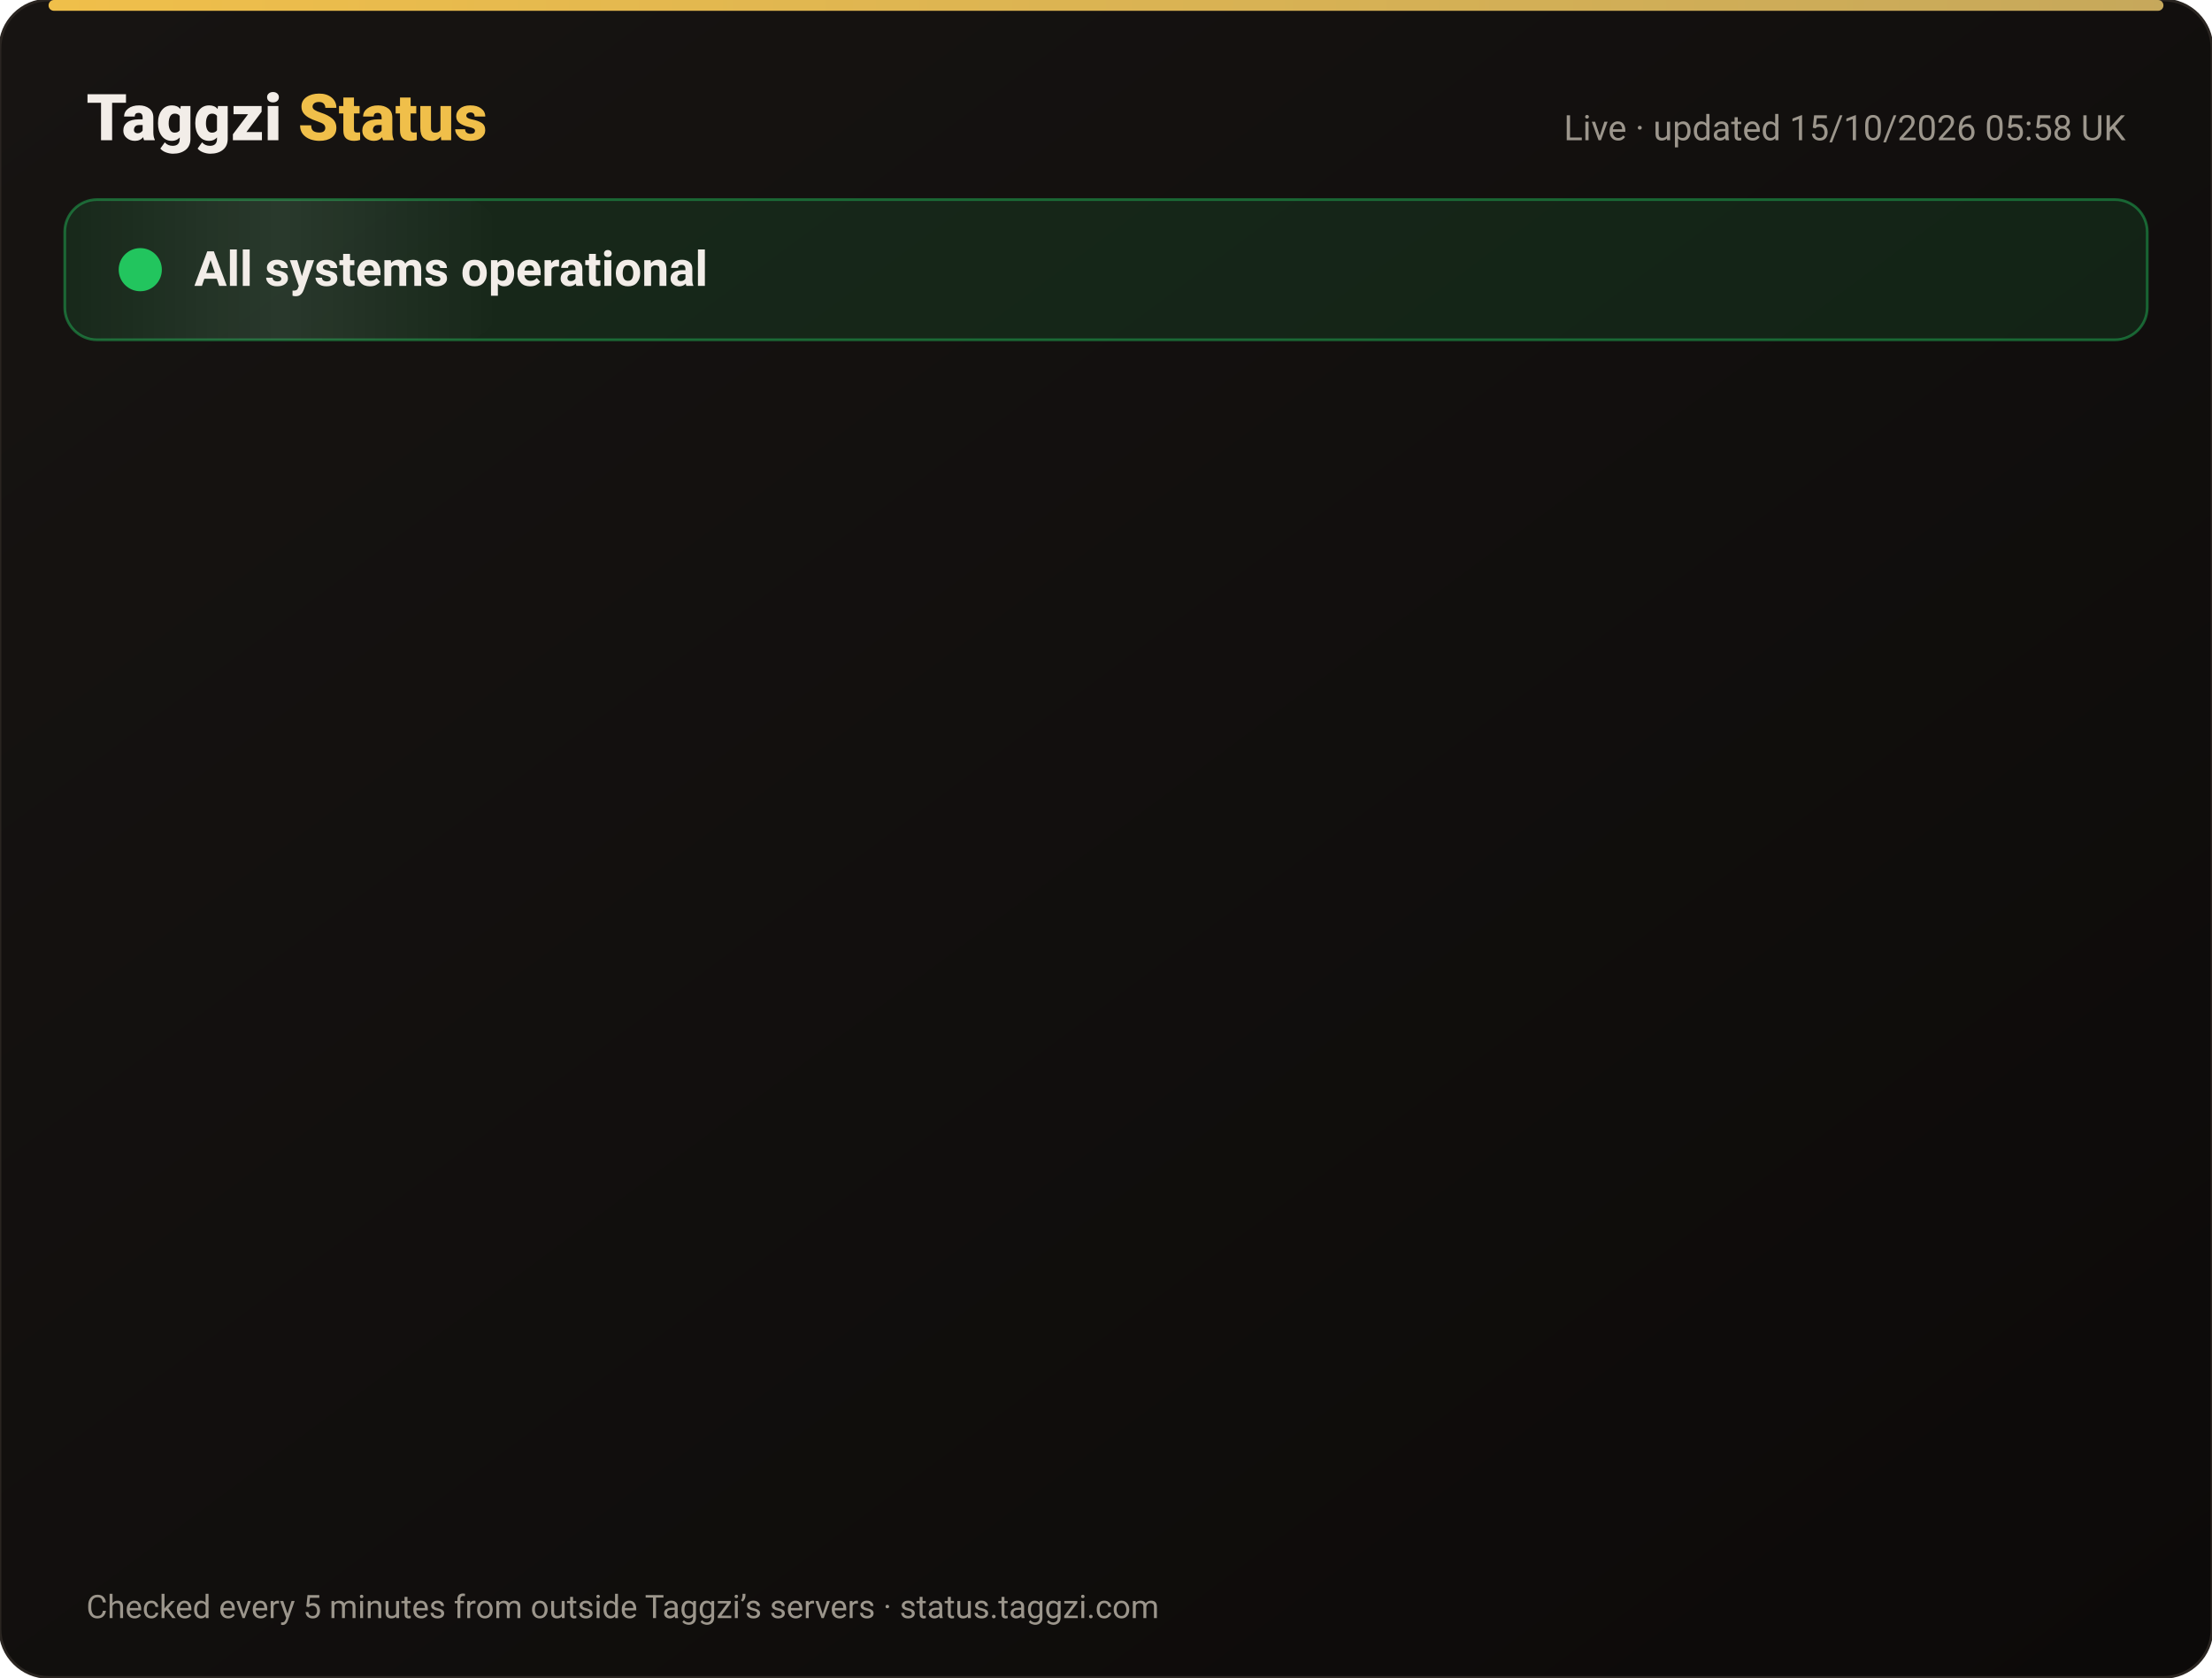
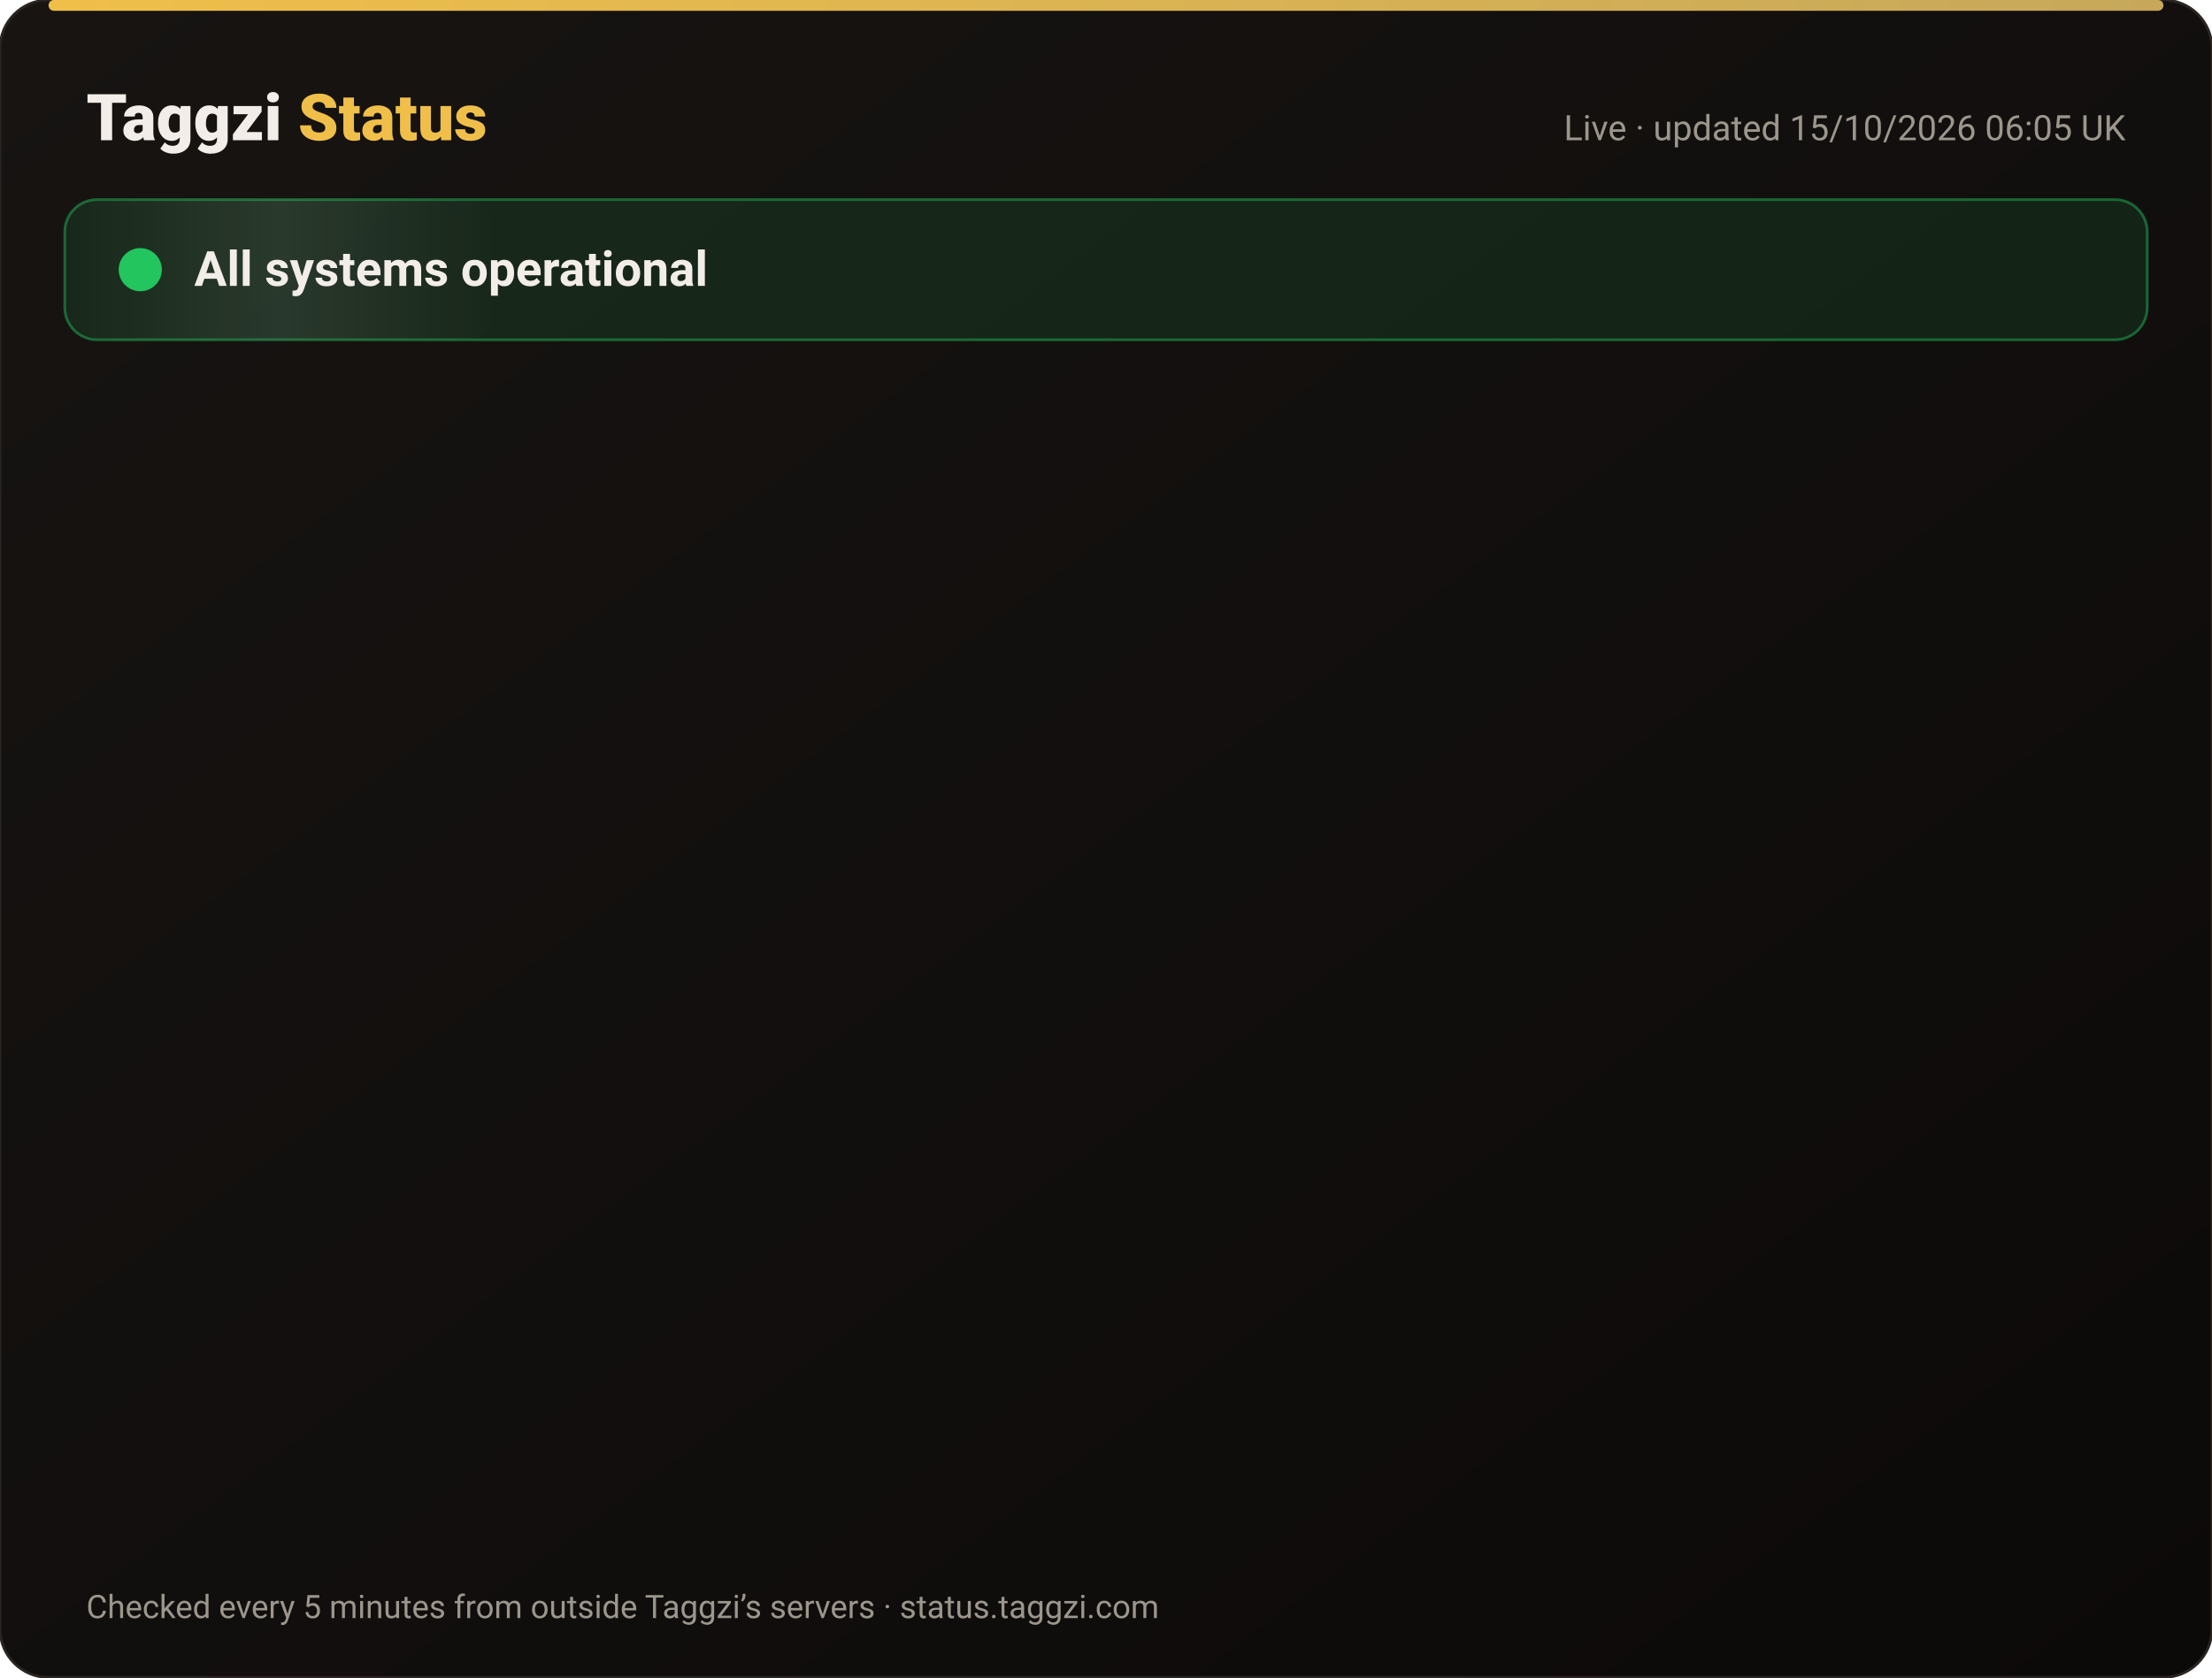
<svg xmlns="http://www.w3.org/2000/svg" width="820" height="622" viewBox="0 0 820 622" font-family="-apple-system,Segoe UI,Roboto,Helvetica,Arial,sans-serif">
  <defs>
    <linearGradient id="bg" x1="0" y1="0" x2="1" y2="1">
      <stop offset="0" stop-color="#171412" />
      <stop offset="1" stop-color="#0C0A09" />
    </linearGradient>
    <linearGradient id="gold" x1="0" x2="1">
      <stop offset="0" stop-color="#F0BF4A" />
      <stop offset="1" stop-color="#c6a85b" />
    </linearGradient>
    <linearGradient id="shine" x1="0" x2="1">
      <stop offset="0" stop-color="#fff" stop-opacity="0" />
      <stop offset=".5" stop-color="#fff" stop-opacity=".08" />
      <stop offset="1" stop-color="#fff" stop-opacity="0" />
    </linearGradient>
  </defs>
  <rect width="820" height="622" rx="18" fill="url(#bg)" stroke="#2a2521" />
  <rect x="18" y="0" width="784" height="4" rx="2" fill="url(#gold)" />
  <text x="32" y="52" font-size="24" font-weight="800" fill="#F2EDE8">Taggzi <tspan fill="#F0BF4A">Status</tspan>
  </text>
-   <text x="788" y="52" font-size="13" fill="#9C968C" text-anchor="end">Live · updated 15/10/2026 05:58 UK</text>
+   <text x="788" y="52" font-size="13" fill="#9C968C" text-anchor="end">Live · updated 15/10/2026 06:05 UK</text>
  <rect x="24" y="74" width="772" height="52" rx="12" fill="#22c55e" fill-opacity=".12" stroke="#22c55e" stroke-opacity=".45" />
  <rect x="24" y="74" width="160" height="52" rx="12" fill="url(#shine)">
    <animate attributeName="x" from="-160" to="820" dur="4s" repeatCount="indefinite" />
  </rect>
  <circle cx="52" cy="100" r="7" fill="#22c55e" />
  <circle cx="52" cy="100" r="7" fill="none" stroke="#22c55e" stroke-width="2">
    <animate attributeName="r" values="7;15;7" dur="2s" repeatCount="indefinite" />
    <animate attributeName="opacity" values=".9;0;.9" dur="2s" repeatCount="indefinite" />
  </circle>
  <text x="72" y="106" font-size="18" font-weight="700" fill="#F2EDE8">All systems operational</text>
  <g opacity="0">
    <animate attributeName="opacity" from="0" to="1" begin="0.00s" dur=".6s" fill="freeze" />
    <line x1="32" y1="188" x2="788" y2="188" stroke="#2a2521" />
    <circle cx="44" cy="166" r="6" fill="#22c55e">
      <animate attributeName="opacity" values="1;.45;1" dur="2.4s" begin="0.00s" repeatCount="indefinite" />
    </circle>
    <text x="62" y="171" font-size="15" font-weight="650" fill="#F2EDE8">Website</text>
    <text x="630" y="171" font-size="13" fill="#9C968C" text-anchor="end">100.00% uptime</text>
    <rect x="648" y="154" width="140" height="24" rx="12" fill="#22c55e" fill-opacity=".14" stroke="#22c55e" stroke-opacity=".5" />
    <text x="718" y="171" font-size="12" font-weight="700" fill="#22c55e" text-anchor="middle">Operational</text>
  </g>
  <g opacity="0">
    <animate attributeName="opacity" from="0" to="1" begin="0.15s" dur=".6s" fill="freeze" />
    <line x1="32" y1="234" x2="788" y2="234" stroke="#2a2521" />
    <circle cx="44" cy="212" r="6" fill="#22c55e">
      <animate attributeName="opacity" values="1;.45;1" dur="2.4s" begin="0.15s" repeatCount="indefinite" />
    </circle>
    <text x="62" y="217" font-size="15" font-weight="650" fill="#F2EDE8">Tag scans</text>
    <text x="630" y="217" font-size="13" fill="#9C968C" text-anchor="end">100.00% uptime</text>
    <rect x="648" y="200" width="140" height="24" rx="12" fill="#22c55e" fill-opacity=".14" stroke="#22c55e" stroke-opacity=".5" />
    <text x="718" y="217" font-size="12" font-weight="700" fill="#22c55e" text-anchor="middle">Operational</text>
  </g>
  <g opacity="0">
    <animate attributeName="opacity" from="0" to="1" begin="0.30s" dur=".6s" fill="freeze" />
    <line x1="32" y1="280" x2="788" y2="280" stroke="#2a2521" />
    <circle cx="44" cy="258" r="6" fill="#22c55e">
      <animate attributeName="opacity" values="1;.45;1" dur="2.4s" begin="0.30s" repeatCount="indefinite" />
    </circle>
    <text x="62" y="263" font-size="15" font-weight="650" fill="#F2EDE8">Manual tag lookup</text>
    <text x="630" y="263" font-size="13" fill="#9C968C" text-anchor="end">100.00% uptime</text>
    <rect x="648" y="246" width="140" height="24" rx="12" fill="#22c55e" fill-opacity=".14" stroke="#22c55e" stroke-opacity=".5" />
    <text x="718" y="263" font-size="12" font-weight="700" fill="#22c55e" text-anchor="middle">Operational</text>
  </g>
  <g opacity="0">
    <animate attributeName="opacity" from="0" to="1" begin="0.45s" dur=".6s" fill="freeze" />
    <line x1="32" y1="326" x2="788" y2="326" stroke="#2a2521" />
    <circle cx="44" cy="304" r="6" fill="#22c55e">
      <animate attributeName="opacity" values="1;.45;1" dur="2.4s" begin="0.45s" repeatCount="indefinite" />
    </circle>
    <text x="62" y="309" font-size="15" font-weight="650" fill="#F2EDE8">App &amp; login</text>
    <text x="630" y="309" font-size="13" fill="#9C968C" text-anchor="end">100.00% uptime</text>
    <rect x="648" y="292" width="140" height="24" rx="12" fill="#22c55e" fill-opacity=".14" stroke="#22c55e" stroke-opacity=".5" />
    <text x="718" y="309" font-size="12" font-weight="700" fill="#22c55e" text-anchor="middle">Operational</text>
  </g>
  <g opacity="0">
    <animate attributeName="opacity" from="0" to="1" begin="0.60s" dur=".6s" fill="freeze" />
    <line x1="32" y1="372" x2="788" y2="372" stroke="#2a2521" />
    <circle cx="44" cy="350" r="6" fill="#22c55e">
      <animate attributeName="opacity" values="1;.45;1" dur="2.4s" begin="0.60s" repeatCount="indefinite" />
    </circle>
    <text x="62" y="355" font-size="15" font-weight="650" fill="#F2EDE8">Community alerts</text>
    <text x="630" y="355" font-size="13" fill="#9C968C" text-anchor="end">100.00% uptime</text>
    <rect x="648" y="338" width="140" height="24" rx="12" fill="#22c55e" fill-opacity=".14" stroke="#22c55e" stroke-opacity=".5" />
    <text x="718" y="355" font-size="12" font-weight="700" fill="#22c55e" text-anchor="middle">Operational</text>
  </g>
  <g opacity="0">
    <animate attributeName="opacity" from="0" to="1" begin="0.75s" dur=".6s" fill="freeze" />
    <line x1="32" y1="418" x2="788" y2="418" stroke="#2a2521" />
    <circle cx="44" cy="396" r="6" fill="#22c55e">
      <animate attributeName="opacity" values="1;.45;1" dur="2.4s" begin="0.75s" repeatCount="indefinite" />
    </circle>
    <text x="62" y="401" font-size="15" font-weight="650" fill="#F2EDE8">Private calling</text>
    <text x="630" y="401" font-size="13" fill="#9C968C" text-anchor="end">100.00% uptime</text>
    <rect x="648" y="384" width="140" height="24" rx="12" fill="#22c55e" fill-opacity=".14" stroke="#22c55e" stroke-opacity=".5" />
    <text x="718" y="401" font-size="12" font-weight="700" fill="#22c55e" text-anchor="middle">Operational</text>
  </g>
  <g opacity="0">
    <animate attributeName="opacity" from="0" to="1" begin="0.90s" dur=".6s" fill="freeze" />
    <line x1="32" y1="464" x2="788" y2="464" stroke="#2a2521" />
    <circle cx="44" cy="442" r="6" fill="#22c55e">
      <animate attributeName="opacity" values="1;.45;1" dur="2.4s" begin="0.90s" repeatCount="indefinite" />
    </circle>
    <text x="62" y="447" font-size="15" font-weight="650" fill="#F2EDE8">Payments</text>
    <text x="630" y="447" font-size="13" fill="#9C968C" text-anchor="end">99.98% uptime</text>
    <rect x="648" y="430" width="140" height="24" rx="12" fill="#22c55e" fill-opacity=".14" stroke="#22c55e" stroke-opacity=".5" />
    <text x="718" y="447" font-size="12" font-weight="700" fill="#22c55e" text-anchor="middle">Operational</text>
  </g>
  <g opacity="0">
    <animate attributeName="opacity" from="0" to="1" begin="1.05s" dur=".6s" fill="freeze" />
    <line x1="32" y1="510" x2="788" y2="510" stroke="#2a2521" />
    <circle cx="44" cy="488" r="6" fill="#22c55e">
      <animate attributeName="opacity" values="1;.45;1" dur="2.4s" begin="1.05s" repeatCount="indefinite" />
    </circle>
    <text x="62" y="493" font-size="15" font-weight="650" fill="#F2EDE8">Email &amp; support</text>
    <text x="630" y="493" font-size="13" fill="#9C968C" text-anchor="end">100.00% uptime</text>
    <rect x="648" y="476" width="140" height="24" rx="12" fill="#22c55e" fill-opacity=".14" stroke="#22c55e" stroke-opacity=".5" />
    <text x="718" y="493" font-size="12" font-weight="700" fill="#22c55e" text-anchor="middle">Operational</text>
  </g>
  <g opacity="0">
    <animate attributeName="opacity" from="0" to="1" begin="1.20s" dur=".6s" fill="freeze" />
    <line x1="32" y1="556" x2="788" y2="556" stroke="#2a2521" />
    <circle cx="44" cy="534" r="6" fill="#22c55e">
      <animate attributeName="opacity" values="1;.45;1" dur="2.4s" begin="1.20s" repeatCount="indefinite" />
    </circle>
    <text x="62" y="539" font-size="15" font-weight="650" fill="#F2EDE8">Secure connection (SSL)</text>
    <text x="630" y="539" font-size="13" fill="#9C968C" text-anchor="end">100.00% uptime</text>
    <rect x="648" y="522" width="140" height="24" rx="12" fill="#22c55e" fill-opacity=".14" stroke="#22c55e" stroke-opacity=".5" />
    <text x="718" y="539" font-size="12" font-weight="700" fill="#22c55e" text-anchor="middle">Operational</text>
  </g>
  <text x="32" y="600" font-size="12" fill="#9C968C">Checked every 5 minutes from outside Taggzi’s servers · status.taggzi.com</text>
</svg>
